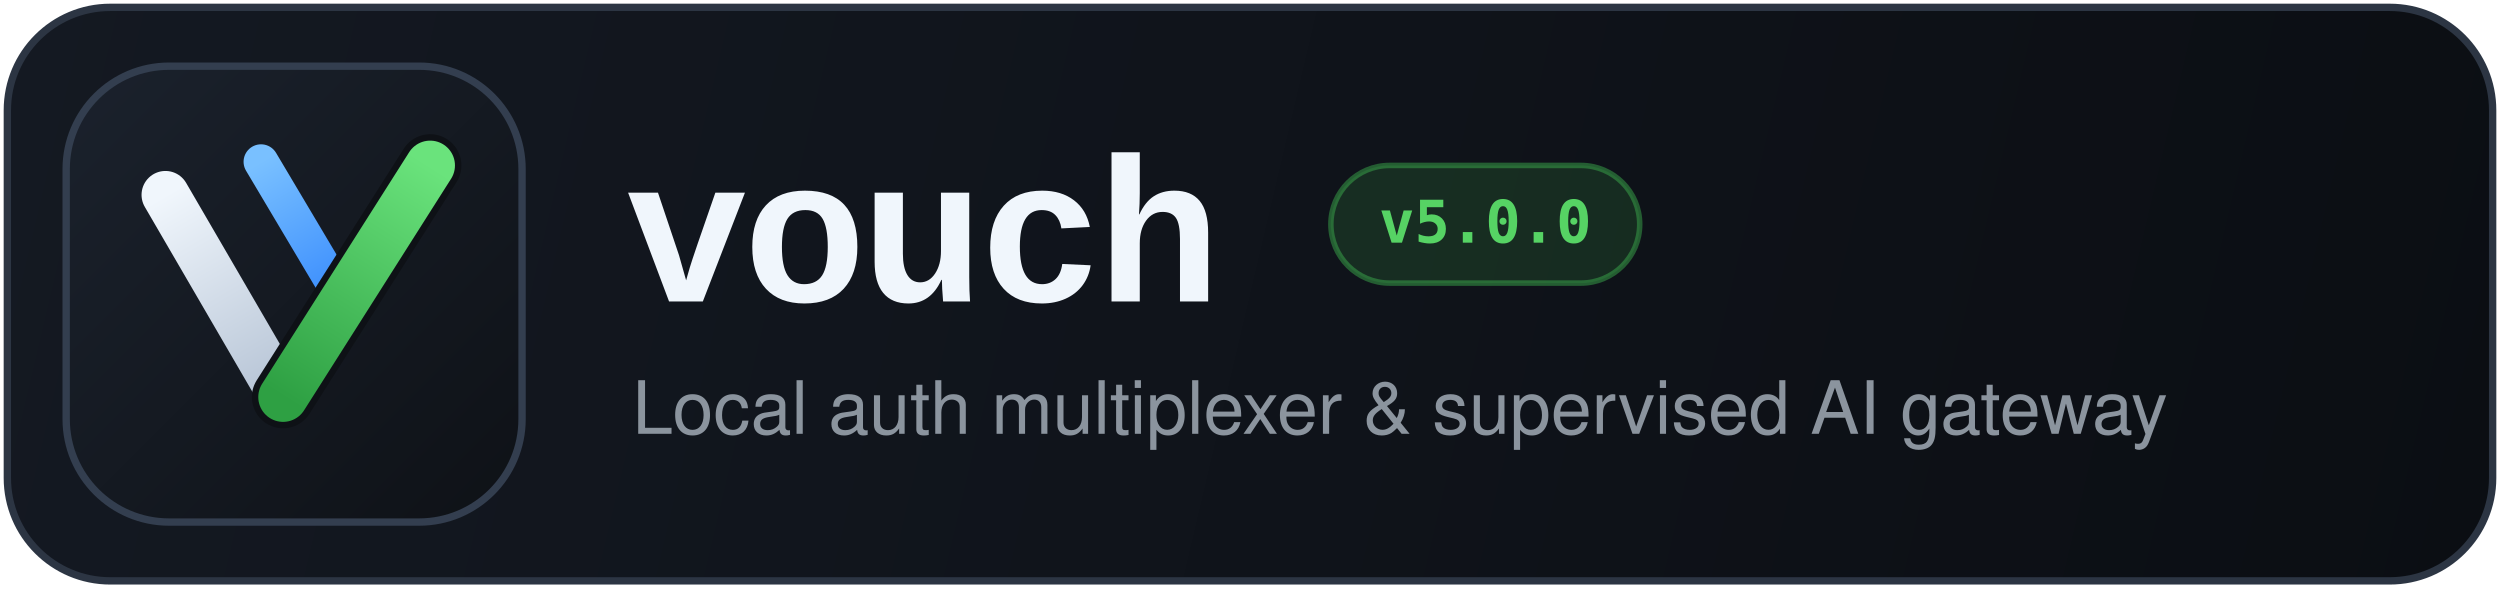
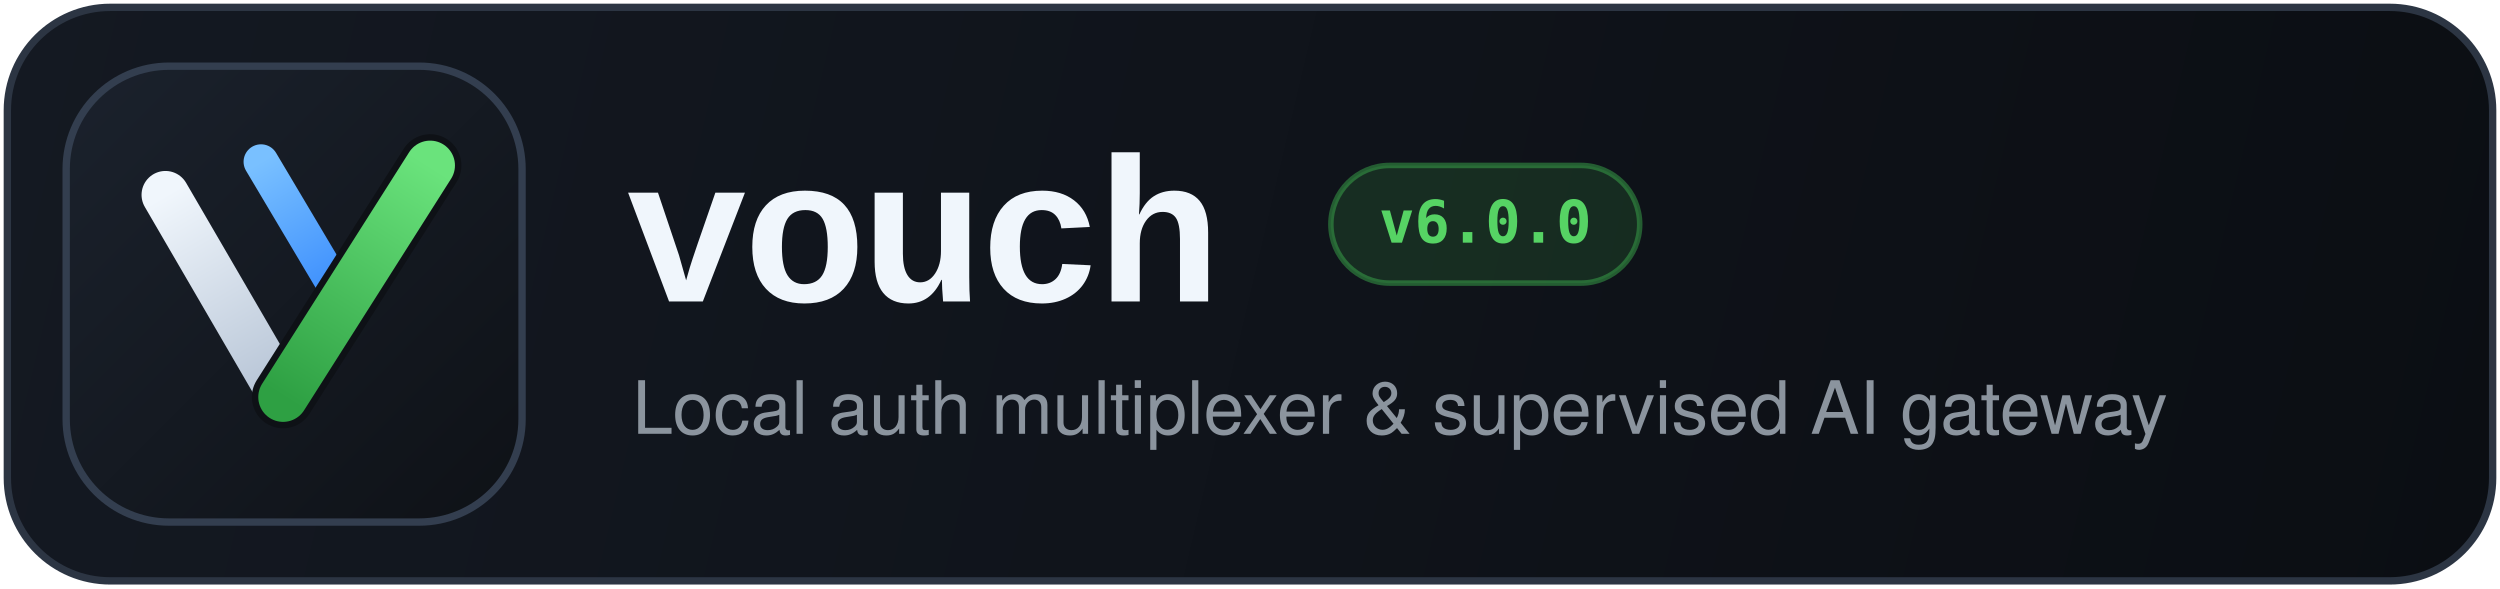
<svg xmlns="http://www.w3.org/2000/svg" viewBox="0 0 680 160" width="680" height="160" role="img" aria-labelledby="wordmark-title">
  <defs>
    <linearGradient id="card-bg" x1="0" y1="0" x2="680" y2="160" gradientUnits="userSpaceOnUse">
      <stop offset="0%" stop-color="#141922" />
      <stop offset="100%" stop-color="#0b0e13" />
    </linearGradient>
    <linearGradient id="icon-bg" x1="16" y1="16" x2="144" y2="144" gradientUnits="userSpaceOnUse">
      <stop offset="0%" stop-color="#1b222d" />
      <stop offset="100%" stop-color="#0e1116" />
    </linearGradient>
    <linearGradient id="wm-left" x1="45" y1="53" x2="77" y2="108" gradientUnits="userSpaceOnUse">
      <stop offset="0%" stop-color="#f0f6fc" />
      <stop offset="100%" stop-color="#b4c2d4" />
    </linearGradient>
    <linearGradient id="wm-feed" x1="71" y1="44" x2="93" y2="81" gradientUnits="userSpaceOnUse">
      <stop offset="0%" stop-color="#79c0ff" />
      <stop offset="100%" stop-color="#388bfd" />
    </linearGradient>
    <linearGradient id="wm-check" x1="77" y1="108" x2="117" y2="45" gradientUnits="userSpaceOnUse">
      <stop offset="0%" stop-color="#2ea043" />
      <stop offset="100%" stop-color="#6ae37c" />
    </linearGradient>
  </defs>
  <rect x="2" y="2" width="676" height="156" rx="28" fill="url(#card-bg)" stroke="#2c3543" stroke-width="2" />
  <rect x="18" y="18" width="124" height="124" rx="28" fill="url(#icon-bg)" stroke="#333e4f" stroke-width="2" />
  <path d="M 45 53 L 77 108" fill="none" stroke="url(#wm-left)" stroke-width="13" stroke-linecap="round" />
  <path d="M 71 44 L 93 81" fill="none" stroke="url(#wm-feed)" stroke-width="9.5" stroke-linecap="round" />
  <path d="M 77 108 L 117 45" fill="none" stroke="#0e1116" stroke-width="17" stroke-linecap="round" />
  <path d="M 77 108 L 117 45" fill="none" stroke="url(#wm-check)" stroke-width="13.5" stroke-linecap="round" stroke-linejoin="round" />
  <text x="170" y="82" font-family="ui-monospace, 'SFMono-Regular', Menlo, Consolas, 'Liberation Mono', monospace" font-size="56" font-weight="700" letter-spacing="-1.5" fill="#f0f6fc">vouch</text>
  <rect x="362" y="45" width="84" height="32" rx="16" fill="#3fb950" fill-opacity="0.16" stroke="#3fb950" stroke-opacity="0.45" stroke-width="1.5" />
-   <text x="404" y="66" text-anchor="middle" font-family="ui-monospace, 'SFMono-Regular', Menlo, Consolas, monospace" font-size="16" font-weight="600" fill="#56d364">v5.0.0</text>
+   <text x="404" y="66" text-anchor="middle" font-family="ui-monospace, 'SFMono-Regular', Menlo, Consolas, monospace" font-size="16" font-weight="600" fill="#56d364">v6.0.0</text>
  <text x="172" y="118" font-family="-apple-system, BlinkMacSystemFont, 'Segoe UI', Helvetica, Arial, sans-serif" font-size="20" font-weight="500" fill="#8b949e">Local auth multiplexer &amp; supervised AI gateway</text>
</svg>
